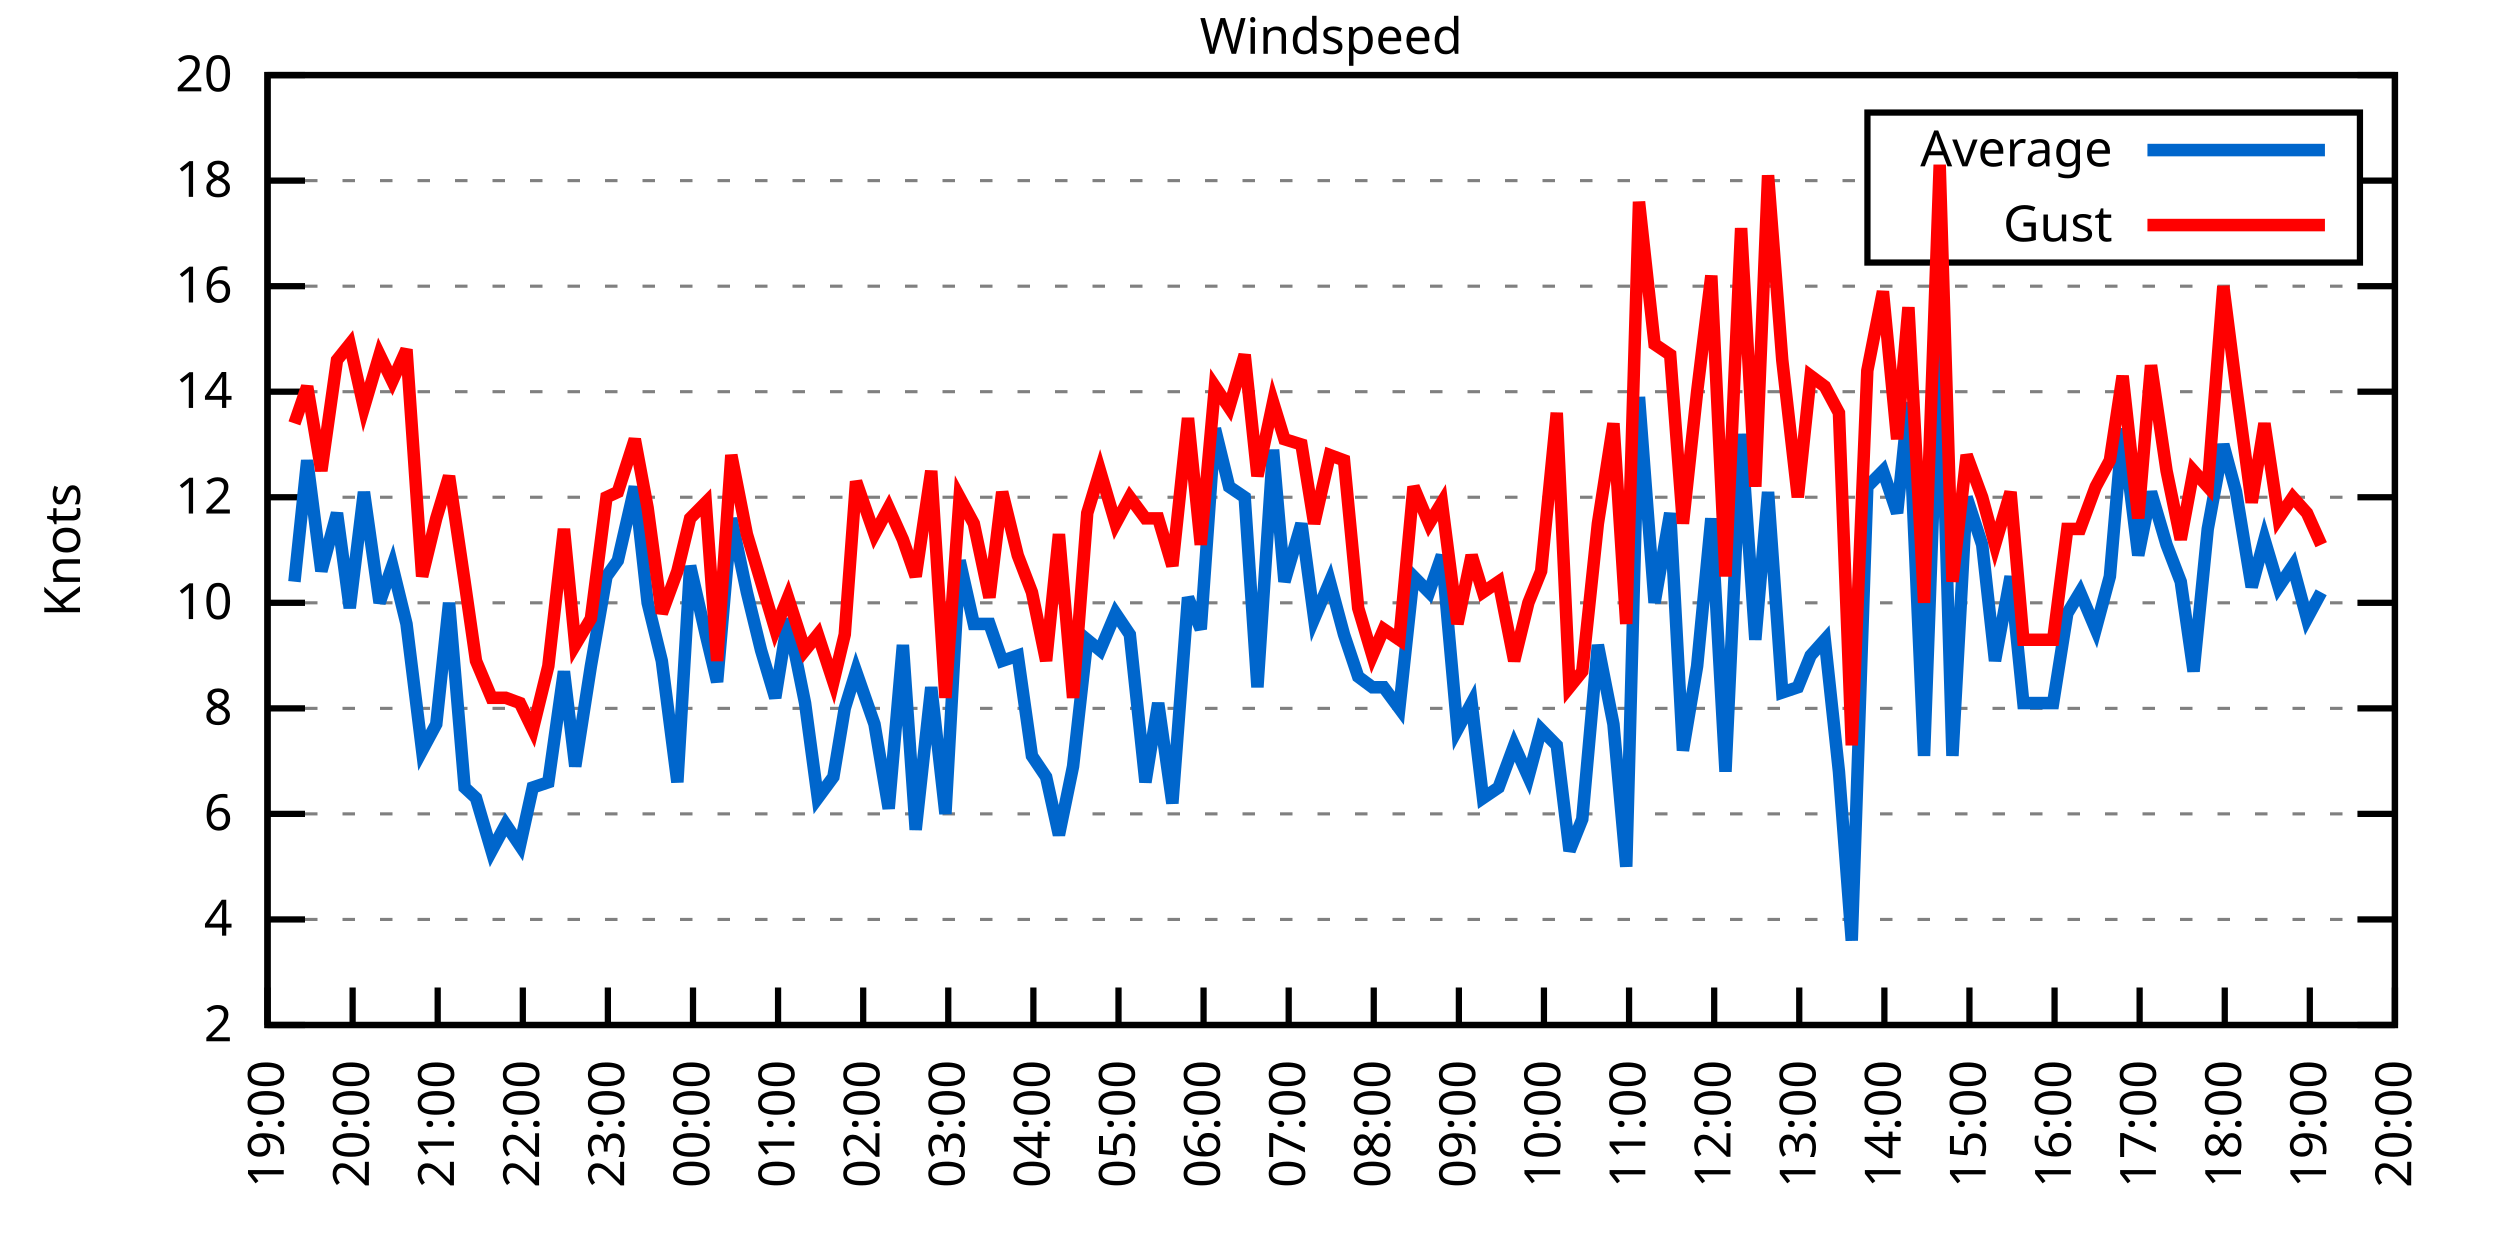
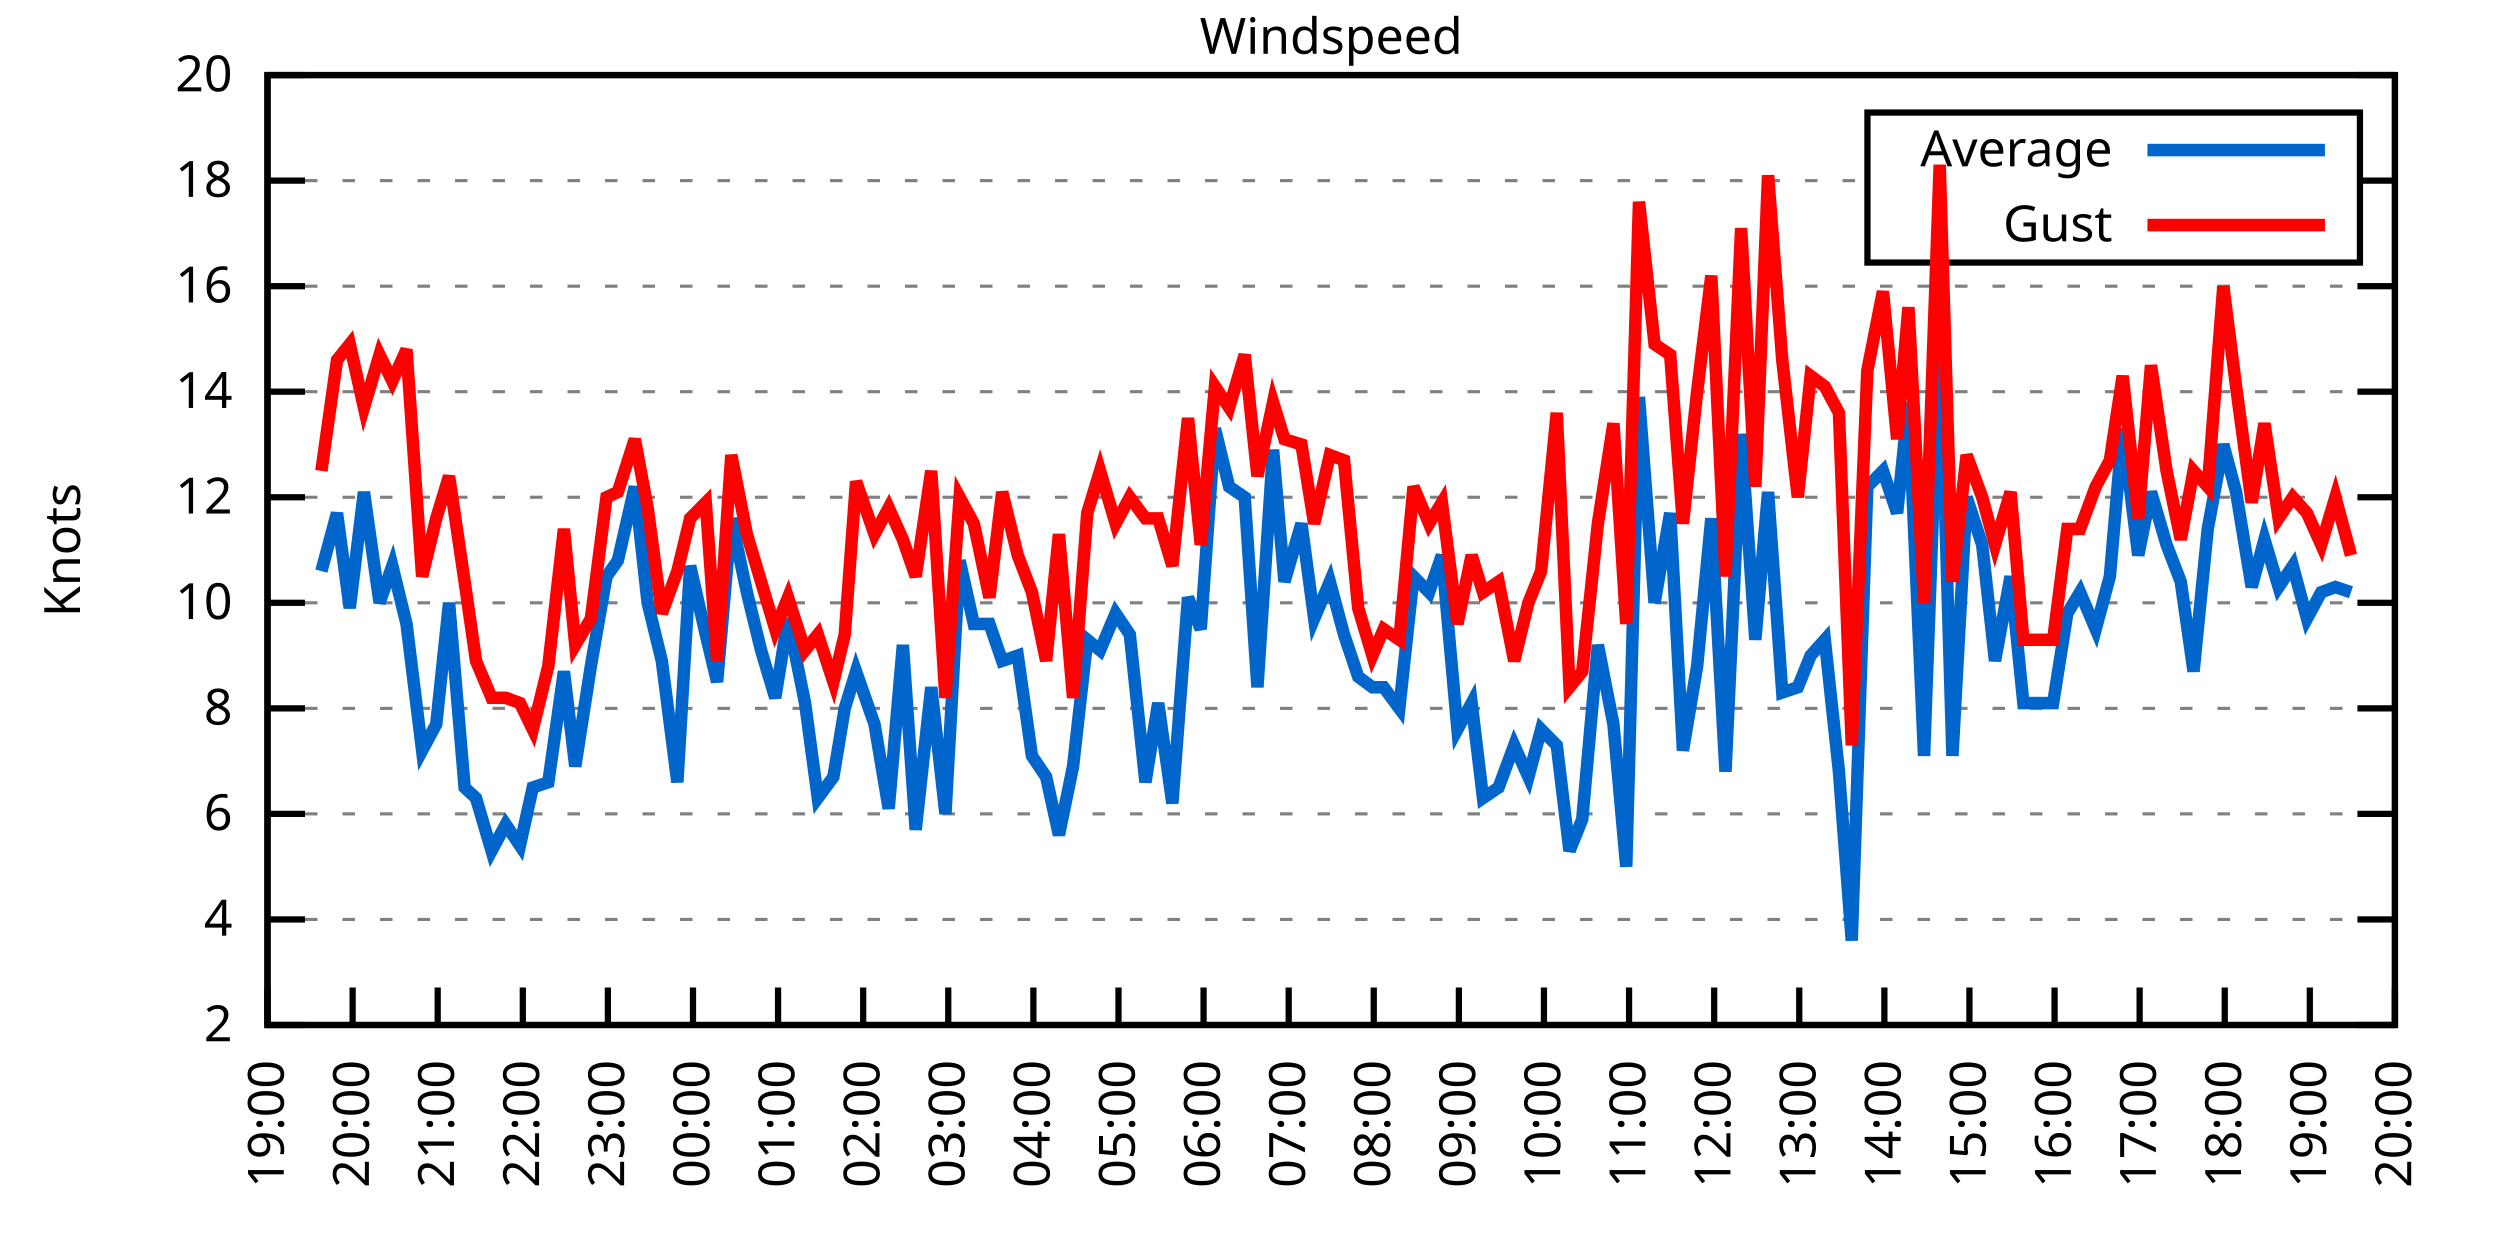
<svg xmlns="http://www.w3.org/2000/svg" xmlns:xlink="http://www.w3.org/1999/xlink" width="400" height="200" viewBox="0 0 400 200">
  <g id="gnuplot_canvas">
    <rect x="0" y="0" width="400" height="200" fill="none" />
    <defs>
      <circle id="gpDot" r="0.5" stroke-width="0.5" stroke="currentColor" />
      <path id="gpPt0" stroke-width="0.333" stroke="currentColor" d="M-1,0 h2 M0,-1 v2" />
      <path id="gpPt1" stroke-width="0.333" stroke="currentColor" d="M-1,-1 L1,1 M1,-1 L-1,1" />
      <path id="gpPt2" stroke-width="0.333" stroke="currentColor" d="M-1,0 L1,0 M0,-1 L0,1 M-1,-1 L1,1 M-1,1 L1,-1" />
      <rect id="gpPt3" stroke-width="0.333" stroke="currentColor" x="-1" y="-1" width="2" height="2" />
      <rect id="gpPt4" stroke-width="0.333" stroke="currentColor" fill="currentColor" x="-1" y="-1" width="2" height="2" />
      <circle id="gpPt5" stroke-width="0.333" stroke="currentColor" cx="0" cy="0" r="1" />
      <use xlink:href="#gpPt5" id="gpPt6" fill="currentColor" stroke="none" />
      <path id="gpPt7" stroke-width="0.333" stroke="currentColor" d="M0,-1.33 L-1.33,0.67 L1.33,0.67 z" />
      <use xlink:href="#gpPt7" id="gpPt8" fill="currentColor" stroke="none" />
      <use xlink:href="#gpPt7" id="gpPt9" stroke="currentColor" transform="rotate(180)" />
      <use xlink:href="#gpPt9" id="gpPt10" fill="currentColor" stroke="none" />
      <use xlink:href="#gpPt3" id="gpPt11" stroke="currentColor" transform="rotate(45)" />
      <use xlink:href="#gpPt11" id="gpPt12" fill="currentColor" stroke="none" />
      <path id="gpPt13" stroke-width="0.333" stroke="currentColor" d="M0,1.330 L1.265,0.411 L0.782,-1.067 L-0.782,-1.076 L-1.265,0.411 z" />
      <use xlink:href="#gpPt13" id="gpPt14" fill="currentColor" stroke="none" />
      <filter id="textbox" filterUnits="objectBoundingBox" x="0" y="0" height="1" width="1">
        <feFlood flood-color="white" flood-opacity="1" result="bgnd" />
        <feComposite in="SourceGraphic" in2="bgnd" operator="atop" />
      </filter>
      <filter id="greybox" filterUnits="objectBoundingBox" x="0" y="0" height="1" width="1">
        <feFlood flood-color="lightgrey" flood-opacity="1" result="grey" />
        <feComposite in="SourceGraphic" in2="grey" operator="atop" />
      </filter>
    </defs>
    <g fill="none" color="white" stroke="currentColor" stroke-width="1.00" stroke-linecap="butt" stroke-linejoin="miter">
</g>
    <g fill="none" color="black" stroke="currentColor" stroke-width="1.00" stroke-linecap="butt" stroke-linejoin="miter">
      <g stroke="none" shape-rendering="crispEdges">
        <polygon fill="rgb(255, 255, 255)" points="42.80,164.00 383.18,164.00 383.18,12.02 42.80,12.02 " />
      </g>
    </g>
    <g fill="none" color="black" stroke="currentColor" stroke-width="1.00" stroke-linecap="butt" stroke-linejoin="miter">
</g>
    <g fill="none" color="black" stroke="black" stroke-width="0.50" stroke-linecap="butt" stroke-linejoin="miter">
</g>
    <g fill="none" color="gray" stroke="currentColor" stroke-width="0.50" stroke-linecap="butt" stroke-linejoin="miter">
      <path stroke="gray" stroke-dasharray="2,4" class="gridline" d="M42.80,164.00 L383.19,164.00  " />
    </g>
    <g fill="none" color="gray" stroke="gray" stroke-width="1.00" stroke-linecap="butt" stroke-linejoin="miter">
</g>
    <g fill="none" color="black" stroke="currentColor" stroke-width="1.00" stroke-linecap="butt" stroke-linejoin="miter">
      <path stroke="black" d="M42.80,164.00 L48.80,164.00 M383.19,164.00 L377.19,164.00  " />
      <g transform="translate(37.20,166.60)" stroke="none" fill="black" font-family="Sans" font-size="8.00" text-anchor="end">
        <text>
          <tspan font-family="Sans"> 2</tspan>
        </text>
      </g>
    </g>
    <g fill="none" color="black" stroke="currentColor" stroke-width="1.00" stroke-linecap="butt" stroke-linejoin="miter">
</g>
    <g fill="none" color="black" stroke="black" stroke-width="0.50" stroke-linecap="butt" stroke-linejoin="miter">
</g>
    <g fill="none" color="gray" stroke="currentColor" stroke-width="0.50" stroke-linecap="butt" stroke-linejoin="miter">
      <path stroke="gray" stroke-dasharray="2,4" class="gridline" d="M42.80,147.11 L383.19,147.11  " />
    </g>
    <g fill="none" color="gray" stroke="gray" stroke-width="1.00" stroke-linecap="butt" stroke-linejoin="miter">
</g>
    <g fill="none" color="black" stroke="currentColor" stroke-width="1.00" stroke-linecap="butt" stroke-linejoin="miter">
      <path stroke="black" d="M42.80,147.11 L48.80,147.11 M383.19,147.11 L377.19,147.11  " />
      <g transform="translate(37.20,149.71)" stroke="none" fill="black" font-family="Sans" font-size="8.00" text-anchor="end">
        <text>
          <tspan font-family="Sans"> 4</tspan>
        </text>
      </g>
    </g>
    <g fill="none" color="black" stroke="currentColor" stroke-width="1.00" stroke-linecap="butt" stroke-linejoin="miter">
</g>
    <g fill="none" color="black" stroke="black" stroke-width="0.50" stroke-linecap="butt" stroke-linejoin="miter">
</g>
    <g fill="none" color="gray" stroke="currentColor" stroke-width="0.50" stroke-linecap="butt" stroke-linejoin="miter">
      <path stroke="gray" stroke-dasharray="2,4" class="gridline" d="M42.80,130.22 L383.19,130.22  " />
    </g>
    <g fill="none" color="gray" stroke="gray" stroke-width="1.00" stroke-linecap="butt" stroke-linejoin="miter">
</g>
    <g fill="none" color="black" stroke="currentColor" stroke-width="1.00" stroke-linecap="butt" stroke-linejoin="miter">
      <path stroke="black" d="M42.80,130.22 L48.80,130.22 M383.19,130.22 L377.19,130.22  " />
      <g transform="translate(37.20,132.82)" stroke="none" fill="black" font-family="Sans" font-size="8.00" text-anchor="end">
        <text>
          <tspan font-family="Sans"> 6</tspan>
        </text>
      </g>
    </g>
    <g fill="none" color="black" stroke="currentColor" stroke-width="1.00" stroke-linecap="butt" stroke-linejoin="miter">
</g>
    <g fill="none" color="black" stroke="black" stroke-width="0.50" stroke-linecap="butt" stroke-linejoin="miter">
</g>
    <g fill="none" color="gray" stroke="currentColor" stroke-width="0.50" stroke-linecap="butt" stroke-linejoin="miter">
      <path stroke="gray" stroke-dasharray="2,4" class="gridline" d="M42.80,113.34 L383.19,113.34  " />
    </g>
    <g fill="none" color="gray" stroke="gray" stroke-width="1.00" stroke-linecap="butt" stroke-linejoin="miter">
</g>
    <g fill="none" color="black" stroke="currentColor" stroke-width="1.00" stroke-linecap="butt" stroke-linejoin="miter">
      <path stroke="black" d="M42.80,113.34 L48.80,113.34 M383.19,113.34 L377.19,113.34  " />
      <g transform="translate(37.20,115.94)" stroke="none" fill="black" font-family="Sans" font-size="8.00" text-anchor="end">
        <text>
          <tspan font-family="Sans"> 8</tspan>
        </text>
      </g>
    </g>
    <g fill="none" color="black" stroke="currentColor" stroke-width="1.00" stroke-linecap="butt" stroke-linejoin="miter">
</g>
    <g fill="none" color="black" stroke="black" stroke-width="0.50" stroke-linecap="butt" stroke-linejoin="miter">
</g>
    <g fill="none" color="gray" stroke="currentColor" stroke-width="0.50" stroke-linecap="butt" stroke-linejoin="miter">
      <path stroke="gray" stroke-dasharray="2,4" class="gridline" d="M42.80,96.45 L383.19,96.45  " />
    </g>
    <g fill="none" color="gray" stroke="gray" stroke-width="1.00" stroke-linecap="butt" stroke-linejoin="miter">
</g>
    <g fill="none" color="black" stroke="currentColor" stroke-width="1.00" stroke-linecap="butt" stroke-linejoin="miter">
      <path stroke="black" d="M42.80,96.45 L48.80,96.45 M383.19,96.45 L377.19,96.45  " />
      <g transform="translate(37.20,99.05)" stroke="none" fill="black" font-family="Sans" font-size="8.00" text-anchor="end">
        <text>
          <tspan font-family="Sans"> 10</tspan>
        </text>
      </g>
    </g>
    <g fill="none" color="black" stroke="currentColor" stroke-width="1.00" stroke-linecap="butt" stroke-linejoin="miter">
</g>
    <g fill="none" color="black" stroke="black" stroke-width="0.50" stroke-linecap="butt" stroke-linejoin="miter">
</g>
    <g fill="none" color="gray" stroke="currentColor" stroke-width="0.50" stroke-linecap="butt" stroke-linejoin="miter">
      <path stroke="gray" stroke-dasharray="2,4" class="gridline" d="M42.80,79.56 L383.19,79.56  " />
    </g>
    <g fill="none" color="gray" stroke="gray" stroke-width="1.00" stroke-linecap="butt" stroke-linejoin="miter">
</g>
    <g fill="none" color="black" stroke="currentColor" stroke-width="1.00" stroke-linecap="butt" stroke-linejoin="miter">
      <path stroke="black" d="M42.80,79.56 L48.80,79.56 M383.19,79.56 L377.19,79.56  " />
      <g transform="translate(37.20,82.16)" stroke="none" fill="black" font-family="Sans" font-size="8.00" text-anchor="end">
        <text>
          <tspan font-family="Sans"> 12</tspan>
        </text>
      </g>
    </g>
    <g fill="none" color="black" stroke="currentColor" stroke-width="1.00" stroke-linecap="butt" stroke-linejoin="miter">
</g>
    <g fill="none" color="black" stroke="black" stroke-width="0.50" stroke-linecap="butt" stroke-linejoin="miter">
</g>
    <g fill="none" color="gray" stroke="currentColor" stroke-width="0.50" stroke-linecap="butt" stroke-linejoin="miter">
      <path stroke="gray" stroke-dasharray="2,4" class="gridline" d="M42.80,62.67 L383.19,62.67  " />
    </g>
    <g fill="none" color="gray" stroke="gray" stroke-width="1.00" stroke-linecap="butt" stroke-linejoin="miter">
</g>
    <g fill="none" color="black" stroke="currentColor" stroke-width="1.00" stroke-linecap="butt" stroke-linejoin="miter">
      <path stroke="black" d="M42.80,62.67 L48.80,62.67 M383.19,62.67 L377.19,62.67  " />
      <g transform="translate(37.20,65.27)" stroke="none" fill="black" font-family="Sans" font-size="8.00" text-anchor="end">
        <text>
          <tspan font-family="Sans"> 14</tspan>
        </text>
      </g>
    </g>
    <g fill="none" color="black" stroke="currentColor" stroke-width="1.00" stroke-linecap="butt" stroke-linejoin="miter">
</g>
    <g fill="none" color="black" stroke="black" stroke-width="0.50" stroke-linecap="butt" stroke-linejoin="miter">
</g>
    <g fill="none" color="gray" stroke="currentColor" stroke-width="0.50" stroke-linecap="butt" stroke-linejoin="miter">
      <path stroke="gray" stroke-dasharray="2,4" class="gridline" d="M42.80,45.79 L383.19,45.79  " />
    </g>
    <g fill="none" color="gray" stroke="gray" stroke-width="1.00" stroke-linecap="butt" stroke-linejoin="miter">
</g>
    <g fill="none" color="black" stroke="currentColor" stroke-width="1.00" stroke-linecap="butt" stroke-linejoin="miter">
      <path stroke="black" d="M42.80,45.79 L48.80,45.79 M383.19,45.79 L377.19,45.79  " />
      <g transform="translate(37.20,48.39)" stroke="none" fill="black" font-family="Sans" font-size="8.00" text-anchor="end">
        <text>
          <tspan font-family="Sans"> 16</tspan>
        </text>
      </g>
    </g>
    <g fill="none" color="black" stroke="currentColor" stroke-width="1.00" stroke-linecap="butt" stroke-linejoin="miter">
</g>
    <g fill="none" color="black" stroke="black" stroke-width="0.50" stroke-linecap="butt" stroke-linejoin="miter">
</g>
    <g fill="none" color="gray" stroke="currentColor" stroke-width="0.50" stroke-linecap="butt" stroke-linejoin="miter">
      <path stroke="gray" stroke-dasharray="2,4" class="gridline" d="M42.80,28.90 L298.79,28.90 M377.59,28.90 L383.19,28.90  " />
    </g>
    <g fill="none" color="gray" stroke="gray" stroke-width="1.00" stroke-linecap="butt" stroke-linejoin="miter">
</g>
    <g fill="none" color="black" stroke="currentColor" stroke-width="1.00" stroke-linecap="butt" stroke-linejoin="miter">
      <path stroke="black" d="M42.80,28.90 L48.80,28.90 M383.19,28.90 L377.19,28.90  " />
      <g transform="translate(37.20,31.50)" stroke="none" fill="black" font-family="Sans" font-size="8.00" text-anchor="end">
        <text>
          <tspan font-family="Sans"> 18</tspan>
        </text>
      </g>
    </g>
    <g fill="none" color="black" stroke="currentColor" stroke-width="1.00" stroke-linecap="butt" stroke-linejoin="miter">
</g>
    <g fill="none" color="black" stroke="black" stroke-width="0.50" stroke-linecap="butt" stroke-linejoin="miter">
</g>
    <g fill="none" color="gray" stroke="currentColor" stroke-width="0.50" stroke-linecap="butt" stroke-linejoin="miter">
      <path stroke="gray" stroke-dasharray="2,4" class="gridline" d="M42.80,12.01 L383.19,12.01  " />
    </g>
    <g fill="none" color="gray" stroke="gray" stroke-width="1.00" stroke-linecap="butt" stroke-linejoin="miter">
</g>
    <g fill="none" color="black" stroke="currentColor" stroke-width="1.00" stroke-linecap="butt" stroke-linejoin="miter">
      <path stroke="black" d="M42.80,12.01 L48.80,12.01 M383.19,12.01 L377.19,12.01  " />
      <g transform="translate(37.20,14.61)" stroke="none" fill="black" font-family="Sans" font-size="8.00" text-anchor="end">
        <text>
          <tspan font-family="Sans"> 20</tspan>
        </text>
      </g>
    </g>
    <g fill="none" color="black" stroke="currentColor" stroke-width="1.00" stroke-linecap="butt" stroke-linejoin="miter">
      <path stroke="black" d="M42.80,164.00 L42.80,158.00  " />
      <g transform="translate(45.40,169.60) rotate(270.00)" stroke="none" fill="black" font-family="Sans" font-size="8.00" text-anchor="end">
        <text>
          <tspan font-family="Sans">19:00</tspan>
        </text>
      </g>
    </g>
    <g fill="none" color="black" stroke="currentColor" stroke-width="1.00" stroke-linecap="butt" stroke-linejoin="miter">
      <path stroke="black" d="M56.42,164.00 L56.42,158.00  " />
      <g transform="translate(59.02,169.60) rotate(270.00)" stroke="none" fill="black" font-family="Sans" font-size="8.00" text-anchor="end">
        <text>
          <tspan font-family="Sans">20:00</tspan>
        </text>
      </g>
    </g>
    <g fill="none" color="black" stroke="currentColor" stroke-width="1.00" stroke-linecap="butt" stroke-linejoin="miter">
      <path stroke="black" d="M70.03,164.00 L70.03,158.00  " />
      <g transform="translate(72.63,169.60) rotate(270.00)" stroke="none" fill="black" font-family="Sans" font-size="8.00" text-anchor="end">
        <text>
          <tspan font-family="Sans">21:00</tspan>
        </text>
      </g>
    </g>
    <g fill="none" color="black" stroke="currentColor" stroke-width="1.00" stroke-linecap="butt" stroke-linejoin="miter">
      <path stroke="black" d="M83.65,164.00 L83.65,158.00  " />
      <g transform="translate(86.25,169.60) rotate(270.00)" stroke="none" fill="black" font-family="Sans" font-size="8.00" text-anchor="end">
        <text>
          <tspan font-family="Sans">22:00</tspan>
        </text>
      </g>
    </g>
    <g fill="none" color="black" stroke="currentColor" stroke-width="1.00" stroke-linecap="butt" stroke-linejoin="miter">
      <path stroke="black" d="M97.26,164.00 L97.26,158.00  " />
      <g transform="translate(99.86,169.60) rotate(270.00)" stroke="none" fill="black" font-family="Sans" font-size="8.00" text-anchor="end">
        <text>
          <tspan font-family="Sans">23:00</tspan>
        </text>
      </g>
    </g>
    <g fill="none" color="black" stroke="currentColor" stroke-width="1.00" stroke-linecap="butt" stroke-linejoin="miter">
      <path stroke="black" d="M110.88,164.00 L110.88,158.00  " />
      <g transform="translate(113.48,169.60) rotate(270.00)" stroke="none" fill="black" font-family="Sans" font-size="8.00" text-anchor="end">
        <text>
          <tspan font-family="Sans">00:00</tspan>
        </text>
      </g>
    </g>
    <g fill="none" color="black" stroke="currentColor" stroke-width="1.00" stroke-linecap="butt" stroke-linejoin="miter">
      <path stroke="black" d="M124.49,164.00 L124.49,158.00  " />
      <g transform="translate(127.09,169.60) rotate(270.00)" stroke="none" fill="black" font-family="Sans" font-size="8.00" text-anchor="end">
        <text>
          <tspan font-family="Sans">01:00</tspan>
        </text>
      </g>
    </g>
    <g fill="none" color="black" stroke="currentColor" stroke-width="1.00" stroke-linecap="butt" stroke-linejoin="miter">
      <path stroke="black" d="M138.11,164.00 L138.11,158.00  " />
      <g transform="translate(140.71,169.60) rotate(270.00)" stroke="none" fill="black" font-family="Sans" font-size="8.00" text-anchor="end">
        <text>
          <tspan font-family="Sans">02:00</tspan>
        </text>
      </g>
    </g>
    <g fill="none" color="black" stroke="currentColor" stroke-width="1.00" stroke-linecap="butt" stroke-linejoin="miter">
      <path stroke="black" d="M151.72,164.00 L151.72,158.00  " />
      <g transform="translate(154.32,169.60) rotate(270.00)" stroke="none" fill="black" font-family="Sans" font-size="8.00" text-anchor="end">
        <text>
          <tspan font-family="Sans">03:00</tspan>
        </text>
      </g>
    </g>
    <g fill="none" color="black" stroke="currentColor" stroke-width="1.00" stroke-linecap="butt" stroke-linejoin="miter">
      <path stroke="black" d="M165.34,164.00 L165.34,158.00  " />
      <g transform="translate(167.94,169.60) rotate(270.00)" stroke="none" fill="black" font-family="Sans" font-size="8.00" text-anchor="end">
        <text>
          <tspan font-family="Sans">04:00</tspan>
        </text>
      </g>
    </g>
    <g fill="none" color="black" stroke="currentColor" stroke-width="1.00" stroke-linecap="butt" stroke-linejoin="miter">
      <path stroke="black" d="M178.96,164.00 L178.96,158.00  " />
      <g transform="translate(181.56,169.60) rotate(270.00)" stroke="none" fill="black" font-family="Sans" font-size="8.00" text-anchor="end">
        <text>
          <tspan font-family="Sans">05:00</tspan>
        </text>
      </g>
    </g>
    <g fill="none" color="black" stroke="currentColor" stroke-width="1.00" stroke-linecap="butt" stroke-linejoin="miter">
      <path stroke="black" d="M192.57,164.00 L192.57,158.00  " />
      <g transform="translate(195.17,169.60) rotate(270.00)" stroke="none" fill="black" font-family="Sans" font-size="8.00" text-anchor="end">
        <text>
          <tspan font-family="Sans">06:00</tspan>
        </text>
      </g>
    </g>
    <g fill="none" color="black" stroke="currentColor" stroke-width="1.00" stroke-linecap="butt" stroke-linejoin="miter">
      <path stroke="black" d="M206.19,164.00 L206.19,158.00  " />
      <g transform="translate(208.79,169.60) rotate(270.00)" stroke="none" fill="black" font-family="Sans" font-size="8.00" text-anchor="end">
        <text>
          <tspan font-family="Sans">07:00</tspan>
        </text>
      </g>
    </g>
    <g fill="none" color="black" stroke="currentColor" stroke-width="1.00" stroke-linecap="butt" stroke-linejoin="miter">
      <path stroke="black" d="M219.80,164.00 L219.80,158.00  " />
      <g transform="translate(222.40,169.60) rotate(270.00)" stroke="none" fill="black" font-family="Sans" font-size="8.00" text-anchor="end">
        <text>
          <tspan font-family="Sans">08:00</tspan>
        </text>
      </g>
    </g>
    <g fill="none" color="black" stroke="currentColor" stroke-width="1.00" stroke-linecap="butt" stroke-linejoin="miter">
      <path stroke="black" d="M233.42,164.00 L233.42,158.00  " />
      <g transform="translate(236.02,169.60) rotate(270.00)" stroke="none" fill="black" font-family="Sans" font-size="8.00" text-anchor="end">
        <text>
          <tspan font-family="Sans">09:00</tspan>
        </text>
      </g>
    </g>
    <g fill="none" color="black" stroke="currentColor" stroke-width="1.00" stroke-linecap="butt" stroke-linejoin="miter">
      <path stroke="black" d="M247.03,164.00 L247.03,158.00  " />
      <g transform="translate(249.63,169.60) rotate(270.00)" stroke="none" fill="black" font-family="Sans" font-size="8.00" text-anchor="end">
        <text>
          <tspan font-family="Sans">10:00</tspan>
        </text>
      </g>
    </g>
    <g fill="none" color="black" stroke="currentColor" stroke-width="1.00" stroke-linecap="butt" stroke-linejoin="miter">
      <path stroke="black" d="M260.65,164.00 L260.65,158.00  " />
      <g transform="translate(263.25,169.60) rotate(270.00)" stroke="none" fill="black" font-family="Sans" font-size="8.00" text-anchor="end">
        <text>
          <tspan font-family="Sans">11:00</tspan>
        </text>
      </g>
    </g>
    <g fill="none" color="black" stroke="currentColor" stroke-width="1.00" stroke-linecap="butt" stroke-linejoin="miter">
      <path stroke="black" d="M274.27,164.00 L274.27,158.00  " />
      <g transform="translate(276.87,169.60) rotate(270.00)" stroke="none" fill="black" font-family="Sans" font-size="8.00" text-anchor="end">
        <text>
          <tspan font-family="Sans">12:00</tspan>
        </text>
      </g>
    </g>
    <g fill="none" color="black" stroke="currentColor" stroke-width="1.00" stroke-linecap="butt" stroke-linejoin="miter">
      <path stroke="black" d="M287.88,164.00 L287.88,158.00  " />
      <g transform="translate(290.48,169.60) rotate(270.00)" stroke="none" fill="black" font-family="Sans" font-size="8.00" text-anchor="end">
        <text>
          <tspan font-family="Sans">13:00</tspan>
        </text>
      </g>
    </g>
    <g fill="none" color="black" stroke="currentColor" stroke-width="1.00" stroke-linecap="butt" stroke-linejoin="miter">
      <path stroke="black" d="M301.50,164.00 L301.50,158.00  " />
      <g transform="translate(304.10,169.60) rotate(270.00)" stroke="none" fill="black" font-family="Sans" font-size="8.00" text-anchor="end">
        <text>
          <tspan font-family="Sans">14:00</tspan>
        </text>
      </g>
    </g>
    <g fill="none" color="black" stroke="currentColor" stroke-width="1.00" stroke-linecap="butt" stroke-linejoin="miter">
      <path stroke="black" d="M315.11,164.00 L315.11,158.00  " />
      <g transform="translate(317.71,169.60) rotate(270.00)" stroke="none" fill="black" font-family="Sans" font-size="8.00" text-anchor="end">
        <text>
          <tspan font-family="Sans">15:00</tspan>
        </text>
      </g>
    </g>
    <g fill="none" color="black" stroke="currentColor" stroke-width="1.00" stroke-linecap="butt" stroke-linejoin="miter">
      <path stroke="black" d="M328.73,164.00 L328.73,158.00  " />
      <g transform="translate(331.33,169.60) rotate(270.00)" stroke="none" fill="black" font-family="Sans" font-size="8.00" text-anchor="end">
        <text>
          <tspan font-family="Sans">16:00</tspan>
        </text>
      </g>
    </g>
    <g fill="none" color="black" stroke="currentColor" stroke-width="1.00" stroke-linecap="butt" stroke-linejoin="miter">
      <path stroke="black" d="M342.34,164.00 L342.34,158.00  " />
      <g transform="translate(344.94,169.60) rotate(270.00)" stroke="none" fill="black" font-family="Sans" font-size="8.00" text-anchor="end">
        <text>
          <tspan font-family="Sans">17:00</tspan>
        </text>
      </g>
    </g>
    <g fill="none" color="black" stroke="currentColor" stroke-width="1.00" stroke-linecap="butt" stroke-linejoin="miter">
      <path stroke="black" d="M355.96,164.00 L355.96,158.00  " />
      <g transform="translate(358.56,169.60) rotate(270.00)" stroke="none" fill="black" font-family="Sans" font-size="8.00" text-anchor="end">
        <text>
          <tspan font-family="Sans">18:00</tspan>
        </text>
      </g>
    </g>
    <g fill="none" color="black" stroke="currentColor" stroke-width="1.00" stroke-linecap="butt" stroke-linejoin="miter">
      <path stroke="black" d="M369.57,164.00 L369.57,158.00  " />
      <g transform="translate(372.17,169.60) rotate(270.00)" stroke="none" fill="black" font-family="Sans" font-size="8.00" text-anchor="end">
        <text>
          <tspan font-family="Sans">19:00</tspan>
        </text>
      </g>
    </g>
    <g fill="none" color="black" stroke="currentColor" stroke-width="1.00" stroke-linecap="butt" stroke-linejoin="miter">
      <path stroke="black" d="M383.19,164.00 L383.19,158.00  " />
      <g transform="translate(385.79,169.60) rotate(270.00)" stroke="none" fill="black" font-family="Sans" font-size="8.00" text-anchor="end">
        <text>
          <tspan font-family="Sans">20:00</tspan>
        </text>
      </g>
    </g>
    <g fill="none" color="black" stroke="currentColor" stroke-width="1.00" stroke-linecap="butt" stroke-linejoin="miter">
</g>
    <g fill="none" color="black" stroke="currentColor" stroke-width="1.00" stroke-linecap="butt" stroke-linejoin="miter">
      <path stroke="black" d="M42.80,12.01 L42.80,164.00 L383.19,164.00 L383.19,12.01 L42.80,12.01 Z  " />
    </g>
    <g fill="none" color="black" stroke="currentColor" stroke-width="1.00" stroke-linecap="butt" stroke-linejoin="miter">
</g>
    <g fill="none" color="black" stroke="currentColor" stroke-width="1.00" stroke-linecap="butt" stroke-linejoin="miter">
      <path stroke="black" d="M298.79,42.01 L298.79,18.01 L377.59,18.01 L377.59,42.01 L298.79,42.01 Z  " />
    </g>
    <g id="Windspeed_plot_1">
      <g fill="none" color="white" stroke="black" stroke-width="2.00" stroke-linecap="butt" stroke-linejoin="miter">
</g>
      <g fill="none" color="black" stroke="currentColor" stroke-width="2.00" stroke-linecap="butt" stroke-linejoin="miter">
        <g transform="translate(337.99,26.61)" stroke="none" fill="black" font-family="Sans" font-size="8.00" text-anchor="end">
          <text>
            <tspan font-family="Sans">Average</tspan>
          </text>
        </g>
      </g>
      <g fill="none" color="black" stroke="currentColor" stroke-width="2.00" stroke-linecap="butt" stroke-linejoin="miter">
-         <path stroke="rgb(  0, 102, 204)" d="M343.59,24.01 L371.99,24.01 M47.11,93.07 L49.15,73.65 L51.42,91.38 L53.92,82.09 L55.96,97.29 L58.23,78.72   L60.73,96.45 L62.77,90.54 L65.04,99.83 L67.54,120.09 L69.80,115.87 L71.85,96.45 L74.34,126.00 L76.16,127.69   L78.65,136.14 L80.92,131.91 L83.19,135.29 L85.24,126.00 L87.73,125.16 L90.23,107.43 L92.04,122.62 L94.54,106.58   L97.04,92.23 L98.85,89.69 L101.57,77.87 L103.62,96.45 L105.89,105.74 L108.38,125.16 L110.42,90.54 L112.92,101.52   L114.74,109.11 L117.01,82.94 L119.50,94.76 L121.77,104.05 L124.04,111.65 L126.08,98.98 L128.81,112.49 L130.85,127.69   L133.34,124.31 L135.16,113.34 L136.97,107.43 L139.92,115.87 L142.19,129.38 L144.46,103.20 L146.51,132.76 L149.00,109.96   L151.27,130.22 L153.54,89.69 L155.81,99.83 L158.31,99.83 L160.35,105.74 L162.84,104.89 L165.11,120.94 L167.38,124.31   L169.43,133.60 L171.69,122.62 L173.96,102.36 L176.01,104.05 L178.50,98.14 L180.77,101.52 L183.27,125.16 L185.31,112.49   L187.58,128.54 L190.08,95.60 L192.12,100.67 L194.39,68.58 L196.66,77.87 L199.15,79.56 L201.19,109.96 L203.69,71.96   L205.51,93.07 L208.23,83.78 L210.27,98.98 L212.77,93.07 L215.04,101.52 L217.31,108.27 L219.58,109.96 L221.39,109.96   L223.89,113.34 L226.16,92.23 L228.65,94.76 L230.70,88.85 L233.19,116.71 L235.46,112.49 L237.28,127.69 L239.77,126.00   L242.27,119.25 L244.54,124.31 L246.58,116.71 L249.08,119.25 L251.12,136.14 L253.16,131.07 L255.66,103.20 L258.15,115.87   L260.20,138.67 L262.24,63.52 L264.73,96.45 L267.23,82.09 L269.27,120.09 L271.54,106.58 L273.81,82.94 L276.08,123.47   L278.58,69.43 L280.85,102.36 L282.89,78.72 L285.16,110.80 L287.65,109.96 L289.70,104.89 L291.97,102.36 L294.23,123.47   L296.28,150.49 L298.77,77.87 L301.27,75.34 L303.54,82.09 L305.35,64.36 L307.85,120.94 L310.35,52.54 L312.39,120.94   L314.66,79.56 L317.15,87.16 L319.20,105.74 L321.69,92.23 L323.74,112.49 L326.00,112.49 L328.50,112.49 L330.77,98.14   L332.81,94.76 L335.31,100.67 L337.58,92.23 L339.62,68.58 L342.12,88.85 L344.16,78.72 L346.65,87.16 L348.92,93.07   L350.97,107.43 L353.24,84.63 L355.73,71.12 L357.77,78.72 L360.27,93.92 L362.31,86.32 L364.58,93.92 L366.85,90.54   L369.12,98.98 L371.39,94.76  " />
+         <path stroke="rgb(  0, 102, 204)" d="M343.59,24.01 L371.99,24.01 M51.42,91.38 L53.92,82.09 L55.96,97.29 L58.23,78.72 L60.73,96.45 L62.77,90.54   L65.04,99.83 L67.54,120.09 L69.80,115.87 L71.85,96.45 L74.34,126.00 L76.16,127.69 L78.65,136.14 L80.92,131.91   L83.19,135.29 L85.24,126.00 L87.73,125.16 L90.23,107.43 L92.04,122.62 L94.54,106.58 L97.04,92.23 L98.85,89.69   L101.57,77.87 L103.62,96.45 L105.89,105.74 L108.38,125.16 L110.42,90.54 L112.92,101.52 L114.74,109.11 L117.01,82.94   L119.50,94.76 L121.77,104.05 L124.04,111.65 L126.08,98.98 L128.81,112.49 L130.85,127.69 L133.34,124.31 L135.16,113.34   L136.97,107.43 L139.92,115.87 L142.19,129.38 L144.46,103.20 L146.51,132.76 L149.00,109.96 L151.27,130.22 L153.54,89.69   L155.81,99.83 L158.31,99.83 L160.35,105.74 L162.84,104.89 L165.11,120.94 L167.38,124.31 L169.43,133.60 L171.69,122.62   L173.96,102.36 L176.01,104.05 L178.50,98.14 L180.77,101.52 L183.27,125.16 L185.31,112.49 L187.58,128.54 L190.08,95.60   L192.12,100.67 L194.39,68.58 L196.66,77.87 L199.15,79.56 L201.19,109.96 L203.69,71.96 L205.51,93.07 L208.23,83.78   L210.27,98.98 L212.77,93.07 L215.04,101.52 L217.31,108.27 L219.58,109.96 L221.39,109.96 L223.89,113.34 L226.16,92.23   L228.65,94.76 L230.70,88.85 L233.19,116.71 L235.46,112.49 L237.28,127.69 L239.77,126.00 L242.27,119.25 L244.54,124.31   L246.58,116.71 L249.08,119.25 L251.12,136.14 L253.16,131.07 L255.66,103.20 L258.15,115.87 L260.20,138.67 L262.24,63.52   L264.73,96.45 L267.23,82.09 L269.27,120.09 L271.54,106.58 L273.81,82.94 L276.08,123.47 L278.58,69.43 L280.85,102.36   L282.89,78.72 L285.16,110.80 L287.65,109.96 L289.70,104.89 L291.97,102.36 L294.23,123.47 L296.28,150.49 L298.77,77.87   L301.27,75.34 L303.54,82.09 L305.35,64.36 L307.85,120.94 L310.35,52.54 L312.39,120.94 L314.66,79.56 L317.15,87.16   L319.20,105.74 L321.69,92.23 L323.74,112.49 L326.00,112.49 L328.50,112.49 L330.77,98.14 L332.81,94.76 L335.31,100.67   L337.58,92.23 L339.62,68.58 L342.12,88.85 L344.16,78.72 L346.65,87.16 L348.92,93.07 L350.97,107.43 L353.24,84.63   L355.73,71.12 L357.77,78.72 L360.27,93.92 L362.31,86.32 L364.58,93.92 L366.85,90.54 L369.12,98.98 L371.39,94.76   L373.66,93.92 L376.16,94.76  " />
      </g>
    </g>
    <g id="Windspeed_plot_2">
      <g fill="none" color="black" stroke="currentColor" stroke-width="2.00" stroke-linecap="butt" stroke-linejoin="miter">
        <g transform="translate(337.99,38.61)" stroke="none" fill="black" font-family="Sans" font-size="8.00" text-anchor="end">
          <text>
            <tspan font-family="Sans">Gust</tspan>
          </text>
        </g>
      </g>
      <g fill="none" color="black" stroke="currentColor" stroke-width="2.00" stroke-linecap="butt" stroke-linejoin="miter">
-         <path stroke="rgb(255,   0,   0)" d="M343.59,36.01 L371.99,36.01 M47.11,67.74 L49.15,61.83 L51.42,75.34 L53.92,57.61 L55.96,55.07 L58.23,65.21   L60.73,56.76 L62.77,60.98 L65.04,55.92 L67.54,92.23 L69.80,82.94 L71.85,76.18 L74.34,93.07 L76.16,105.74   L78.65,111.65 L80.92,111.65 L83.19,112.49 L85.24,116.71 L87.73,106.58 L90.23,84.63 L92.04,103.20 L94.54,98.98   L97.04,79.56 L98.85,78.72 L101.57,70.27 L103.62,81.25 L105.89,98.14 L108.38,91.38 L110.42,82.94 L112.92,80.41   L114.74,105.74 L117.01,72.81 L119.50,85.47 L121.77,93.07 L124.04,100.67 L126.08,95.60 L128.81,104.05 L130.85,101.52   L133.34,109.11 L135.16,101.52 L136.97,77.03 L139.92,85.47 L142.19,81.25 L144.46,86.32 L146.51,92.23 L149.00,75.34   L151.27,111.65 L153.54,79.56 L155.81,83.78 L158.31,95.60 L160.35,78.72 L162.84,88.85 L165.11,94.76 L167.38,105.74   L169.43,85.47 L171.69,111.65 L173.96,82.09 L176.01,75.34 L178.50,83.78 L180.77,79.56 L183.27,82.94 L185.31,82.94   L187.58,90.54 L190.08,66.90 L192.12,87.16 L194.39,61.83 L196.66,65.21 L199.15,56.76 L201.19,76.18 L203.69,64.36   L205.51,70.27 L208.23,71.12 L210.27,83.78 L212.77,72.81 L215.04,73.65 L217.31,97.29 L219.58,104.89 L221.39,100.67   L223.89,102.36 L226.16,77.87 L228.65,83.78 L230.70,80.41 L233.19,99.83 L235.46,88.85 L237.28,94.76 L239.77,93.07   L242.27,105.74 L244.54,96.45 L246.58,91.38 L249.08,66.05 L251.12,109.96 L253.16,107.43 L255.66,83.78 L258.15,67.74   L260.20,99.83 L262.24,32.28 L264.73,55.07 L267.23,56.76 L269.27,83.78 L271.54,62.67 L273.81,44.10 L276.08,92.23   L278.58,36.50 L280.85,77.87 L282.89,28.05 L285.16,57.61 L287.65,79.56 L289.70,60.14 L291.97,61.83 L294.23,66.05   L296.28,119.25 L298.77,59.30 L301.27,46.63 L303.54,70.27 L305.35,49.16 L307.85,96.45 L310.35,26.36 L312.39,93.07   L314.66,72.81 L317.15,79.56 L319.20,87.16 L321.69,78.72 L323.74,102.36 L326.00,102.36 L328.50,102.36 L330.77,84.63   L332.81,84.63 L335.31,77.87 L337.58,73.65 L339.62,60.14 L342.12,82.94 L344.16,58.45 L346.65,75.34 L348.92,86.32   L350.97,75.34 L353.24,77.87 L355.73,45.79 L357.77,61.83 L360.27,80.41 L362.31,67.74 L364.58,82.94 L366.85,79.56   L369.12,82.09 L371.39,87.16  " />
+         <path stroke="rgb(255,   0,   0)" d="M343.59,36.01 L371.99,36.01 M51.42,75.34 L53.92,57.61 L55.96,55.07 L58.23,65.21 L60.73,56.76 L62.77,60.98   L65.04,55.92 L67.54,92.23 L69.80,82.94 L71.85,76.18 L74.34,93.07 L76.16,105.74 L78.65,111.65 L80.92,111.65   L83.19,112.49 L85.24,116.71 L87.73,106.58 L90.23,84.63 L92.04,103.20 L94.54,98.98 L97.04,79.56 L98.85,78.72   L101.57,70.27 L103.62,81.25 L105.89,98.14 L108.38,91.38 L110.42,82.94 L112.92,80.41 L114.74,105.74 L117.01,72.81   L119.50,85.47 L121.77,93.07 L124.04,100.67 L126.08,95.60 L128.81,104.05 L130.85,101.52 L133.34,109.11 L135.16,101.52   L136.97,77.03 L139.92,85.47 L142.19,81.25 L144.46,86.32 L146.51,92.23 L149.00,75.34 L151.27,111.65 L153.54,79.56   L155.81,83.78 L158.31,95.60 L160.35,78.72 L162.84,88.85 L165.11,94.76 L167.38,105.74 L169.43,85.47 L171.69,111.65   L173.96,82.09 L176.01,75.34 L178.50,83.78 L180.77,79.56 L183.27,82.94 L185.31,82.94 L187.58,90.54 L190.08,66.90   L192.12,87.16 L194.39,61.83 L196.66,65.21 L199.15,56.76 L201.19,76.18 L203.69,64.36 L205.51,70.27 L208.23,71.12   L210.27,83.78 L212.77,72.81 L215.04,73.65 L217.31,97.29 L219.58,104.89 L221.39,100.67 L223.89,102.36 L226.16,77.87   L228.65,83.78 L230.70,80.41 L233.19,99.83 L235.46,88.85 L237.28,94.76 L239.77,93.07 L242.27,105.74 L244.54,96.45   L246.58,91.38 L249.08,66.05 L251.12,109.96 L253.16,107.43 L255.66,83.78 L258.15,67.74 L260.20,99.83 L262.24,32.28   L264.73,55.07 L267.23,56.76 L269.27,83.78 L271.54,62.67 L273.81,44.10 L276.08,92.23 L278.58,36.50 L280.85,77.87   L282.89,28.05 L285.16,57.61 L287.65,79.56 L289.70,60.14 L291.97,61.83 L294.23,66.05 L296.28,119.25 L298.77,59.30   L301.27,46.63 L303.54,70.27 L305.35,49.16 L307.85,96.45 L310.35,26.36 L312.39,93.07 L314.66,72.81 L317.15,79.56   L319.20,87.16 L321.69,78.72 L323.74,102.36 L326.00,102.36 L328.50,102.36 L330.77,84.63 L332.81,84.63 L335.31,77.87   L337.58,73.65 L339.62,60.14 L342.12,82.94 L344.16,58.45 L346.65,75.34 L348.92,86.32 L350.97,75.34 L353.24,77.87   L355.73,45.79 L357.77,61.83 L360.27,80.41 L362.31,67.74 L364.58,82.94 L366.85,79.56 L369.12,82.09 L371.39,87.16   L373.66,79.56 L376.16,88.85  " />
      </g>
    </g>
    <g fill="none" color="black" stroke="currentColor" stroke-width="2.00" stroke-linecap="butt" stroke-linejoin="miter">
</g>
    <g fill="none" color="black" stroke="black" stroke-width="1.00" stroke-linecap="butt" stroke-linejoin="miter">
</g>
    <g fill="none" color="black" stroke="currentColor" stroke-width="1.00" stroke-linecap="butt" stroke-linejoin="miter">
      <path stroke="black" d="M42.80,12.01 L42.80,164.00 L383.19,164.00 L383.19,12.01 L42.80,12.01 Z  " />
      <g transform="translate(12.80,88.01) rotate(270.00)" stroke="none" fill="black" font-family="Sans" font-size="8.00" text-anchor="middle">
        <text>
          <tspan font-family="Sans">Knots</tspan>
        </text>
      </g>
    </g>
    <g fill="none" color="black" stroke="currentColor" stroke-width="1.00" stroke-linecap="butt" stroke-linejoin="miter">
</g>
    <g fill="none" color="black" stroke="currentColor" stroke-width="1.00" stroke-linecap="butt" stroke-linejoin="miter">
      <g transform="translate(212.99,8.61)" stroke="none" fill="black" font-family="Sans" font-size="8.00" text-anchor="middle">
        <text>
          <tspan font-family="Sans">Windspeed</tspan>
        </text>
      </g>
    </g>
    <g fill="none" color="black" stroke="currentColor" stroke-width="1.00" stroke-linecap="butt" stroke-linejoin="miter">
</g>
  </g>
</svg>
